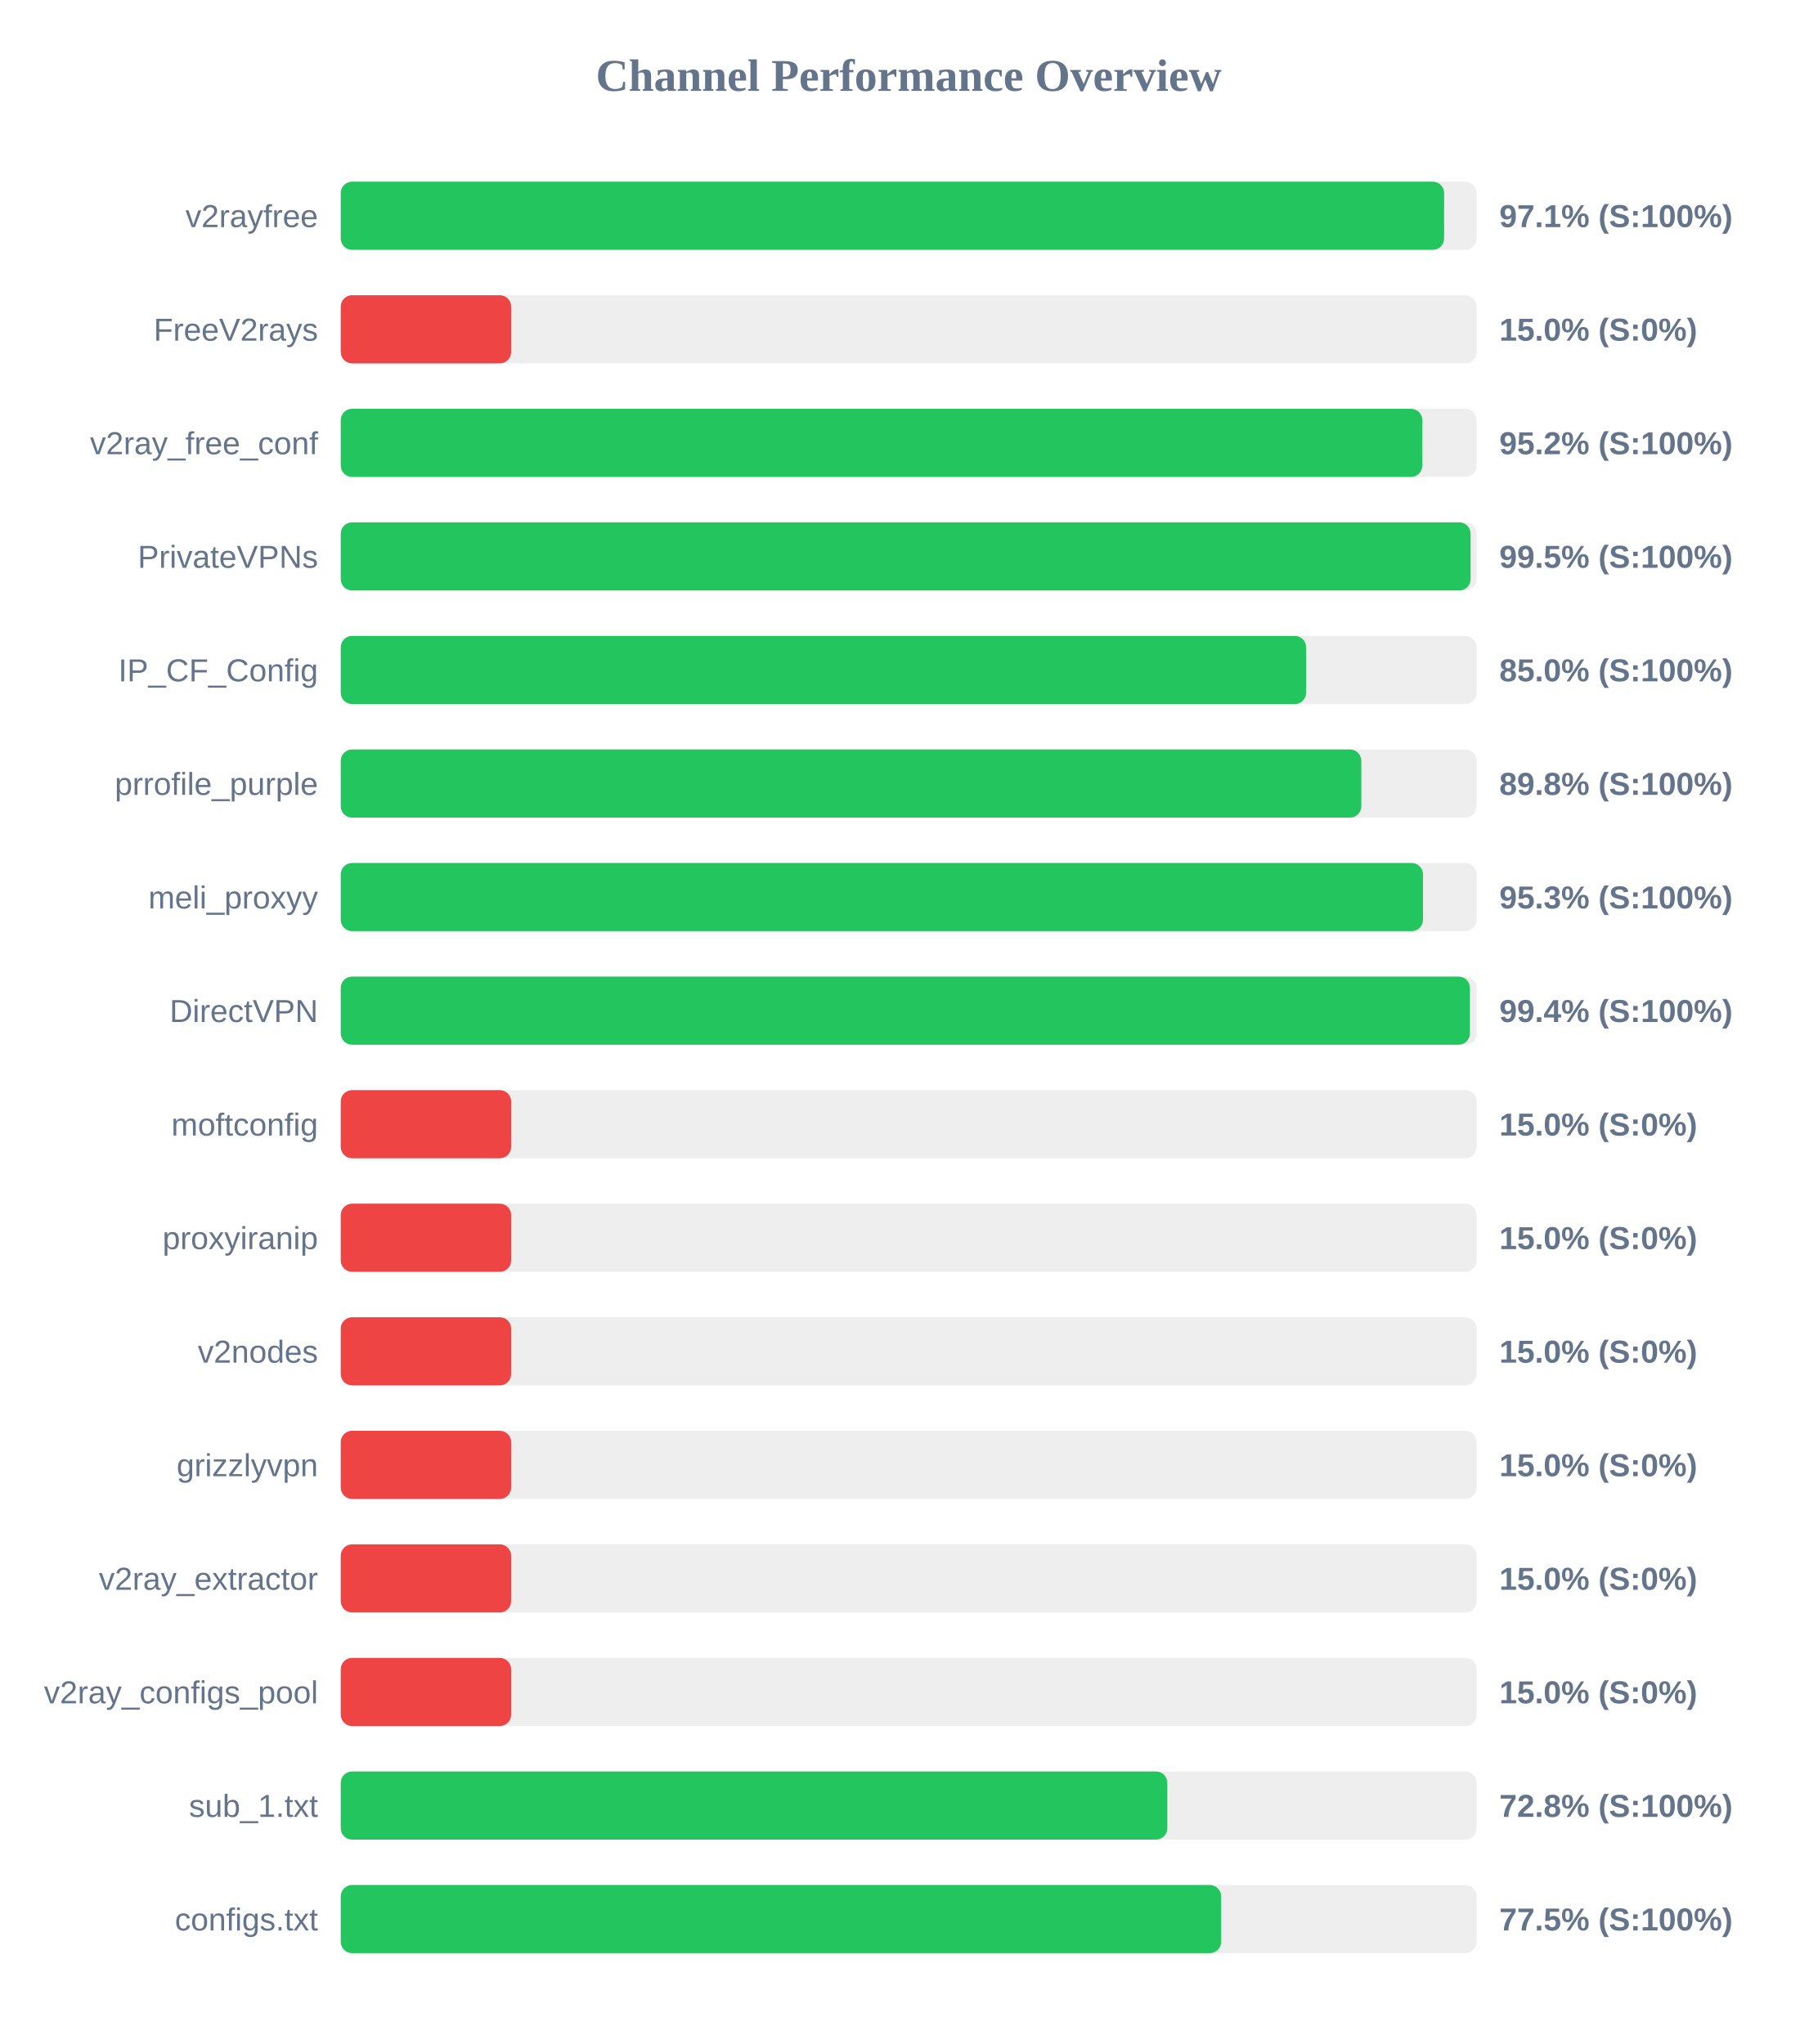
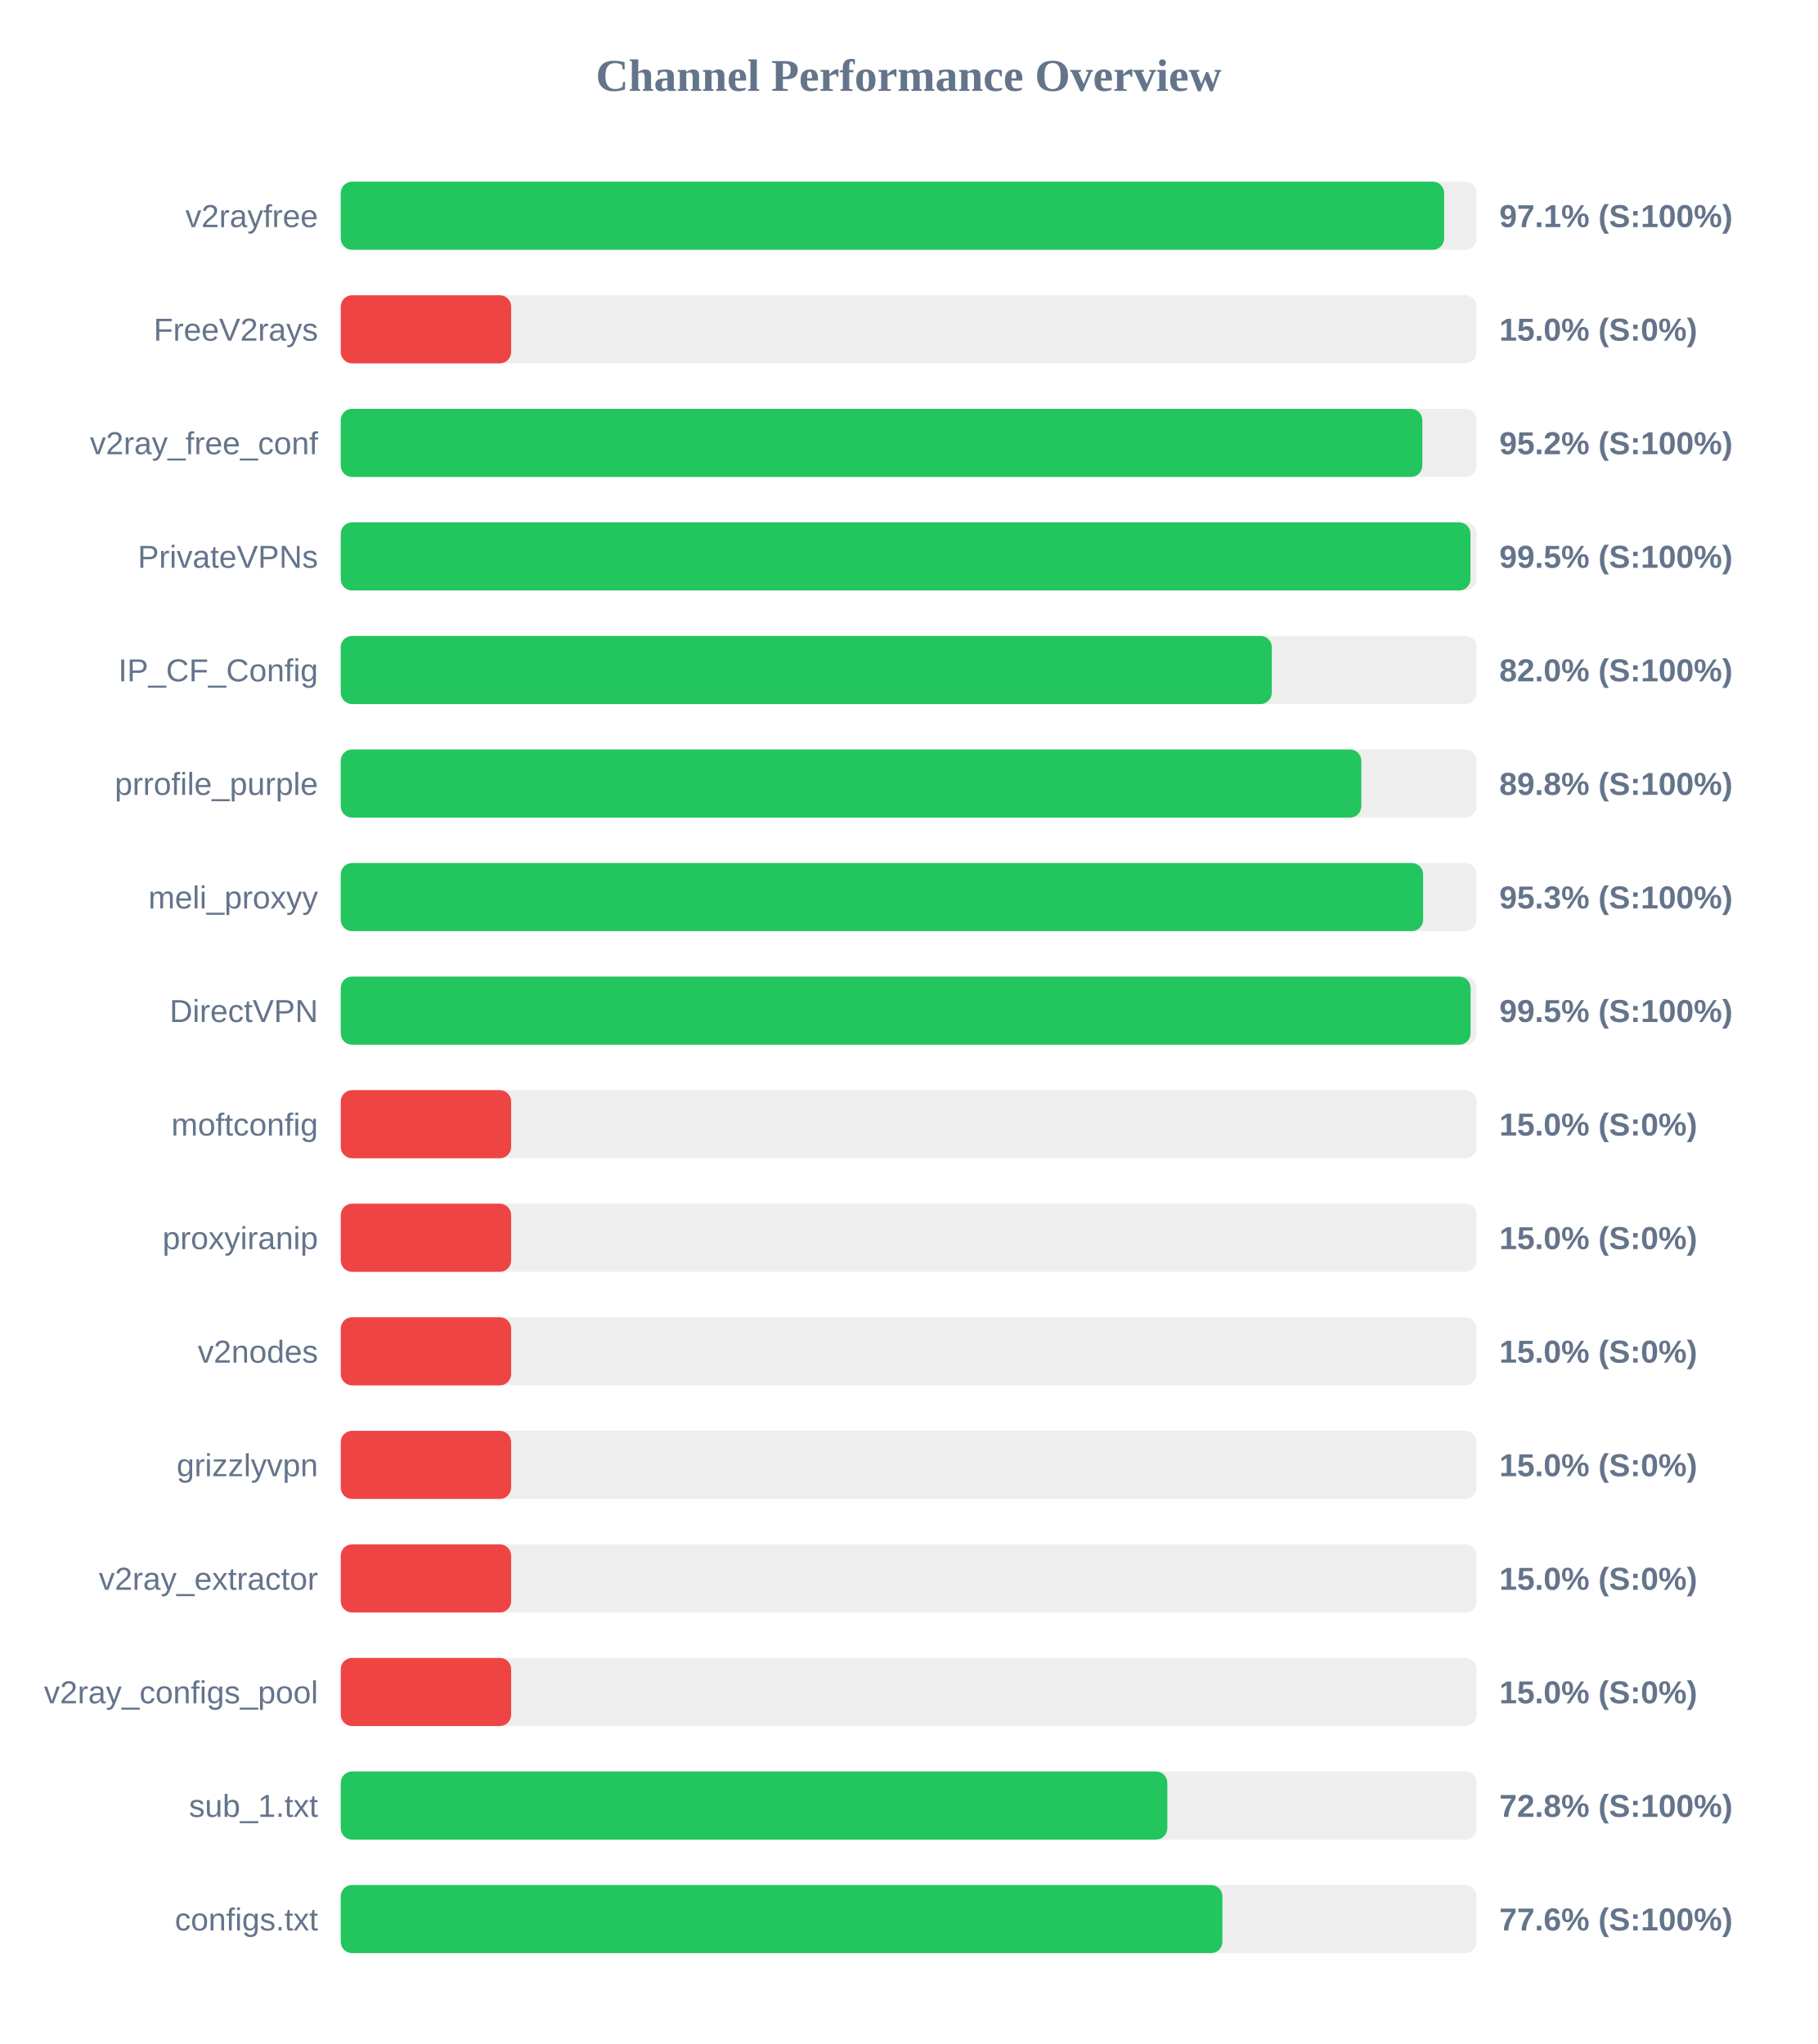
<svg xmlns="http://www.w3.org/2000/svg" width="800" height="900" version="1.1">
  <style>
        .row { font: 14px Arial; fill: #64748b; }
        .score { font: bold 14px Arial; fill: #64748b; }
    </style>
  <text x="400" y="40" text-anchor="middle" font-size="20px" font-weight="bold" fill="#64748b">Channel Performance Overview</text>
  <rect x="150" y="80" width="500" height="30" fill="#eee" rx="5" />
  <rect x="150" y="80" width="485.7" height="30" fill="#22c55e" rx="5" />
  <text x="140" y="100" text-anchor="end" class="row">v2rayfree</text>
  <text x="660" y="100" text-anchor="start" class="score">97.1% (S:100%)</text>
  <rect x="150" y="130" width="500" height="30" fill="#eee" rx="5" />
  <rect x="150" y="130" width="75.0" height="30" fill="#ef4444" rx="5" />
  <text x="140" y="150" text-anchor="end" class="row">FreeV2rays</text>
  <text x="660" y="150" text-anchor="start" class="score">15.0% (S:0%)</text>
  <rect x="150" y="180" width="500" height="30" fill="#eee" rx="5" />
  <rect x="150" y="180" width="476.1" height="30" fill="#22c55e" rx="5" />
  <text x="140" y="200" text-anchor="end" class="row">v2ray_free_conf</text>
  <text x="660" y="200" text-anchor="start" class="score">95.2% (S:100%)</text>
  <rect x="150" y="230" width="500" height="30" fill="#eee" rx="5" />
-   <rect x="150" y="230" width="497.35" height="30" fill="#22c55e" rx="5" />
+   <rect x="150" y="230" width="497.3" height="30" fill="#22c55e" rx="5" />
  <text x="140" y="250" text-anchor="end" class="row">PrivateVPNs</text>
  <text x="660" y="250" text-anchor="start" class="score">99.5% (S:100%)</text>
  <rect x="150" y="280" width="500" height="30" fill="#eee" rx="5" />
-   <rect x="150" y="280" width="424.95" height="30" fill="#22c55e" rx="5" />
+   <rect x="150" y="280" width="409.85" height="30" fill="#22c55e" rx="5" />
  <text x="140" y="300" text-anchor="end" class="row">IP_CF_Config</text>
-   <text x="660" y="300" text-anchor="start" class="score">85.0% (S:100%)</text>
+   <text x="660" y="300" text-anchor="start" class="score">82.0% (S:100%)</text>
  <rect x="150" y="330" width="500" height="30" fill="#eee" rx="5" />
  <rect x="150" y="330" width="449.25" height="30" fill="#22c55e" rx="5" />
  <text x="140" y="350" text-anchor="end" class="row">prrofile_purple</text>
  <text x="660" y="350" text-anchor="start" class="score">89.8% (S:100%)</text>
  <rect x="150" y="380" width="500" height="30" fill="#eee" rx="5" />
-   <rect x="150" y="380" width="476.4" height="30" fill="#22c55e" rx="5" />
+   <rect x="150" y="380" width="476.45" height="30" fill="#22c55e" rx="5" />
  <text x="140" y="400" text-anchor="end" class="row">meli_proxyy</text>
  <text x="660" y="400" text-anchor="start" class="score">95.3% (S:100%)</text>
  <rect x="150" y="430" width="500" height="30" fill="#eee" rx="5" />
-   <rect x="150" y="430" width="497.05" height="30" fill="#22c55e" rx="5" />
+   <rect x="150" y="430" width="497.35" height="30" fill="#22c55e" rx="5" />
  <text x="140" y="450" text-anchor="end" class="row">DirectVPN</text>
-   <text x="660" y="450" text-anchor="start" class="score">99.4% (S:100%)</text>
+   <text x="660" y="450" text-anchor="start" class="score">99.5% (S:100%)</text>
  <rect x="150" y="480" width="500" height="30" fill="#eee" rx="5" />
  <rect x="150" y="480" width="75.0" height="30" fill="#ef4444" rx="5" />
  <text x="140" y="500" text-anchor="end" class="row">moftconfig</text>
  <text x="660" y="500" text-anchor="start" class="score">15.0% (S:0%)</text>
  <rect x="150" y="530" width="500" height="30" fill="#eee" rx="5" />
  <rect x="150" y="530" width="75.0" height="30" fill="#ef4444" rx="5" />
  <text x="140" y="550" text-anchor="end" class="row">proxyiranip</text>
  <text x="660" y="550" text-anchor="start" class="score">15.0% (S:0%)</text>
  <rect x="150" y="580" width="500" height="30" fill="#eee" rx="5" />
  <rect x="150" y="580" width="75.0" height="30" fill="#ef4444" rx="5" />
  <text x="140" y="600" text-anchor="end" class="row">v2nodes</text>
  <text x="660" y="600" text-anchor="start" class="score">15.0% (S:0%)</text>
  <rect x="150" y="630" width="500" height="30" fill="#eee" rx="5" />
  <rect x="150" y="630" width="75.0" height="30" fill="#ef4444" rx="5" />
  <text x="140" y="650" text-anchor="end" class="row">grizzlyvpn</text>
  <text x="660" y="650" text-anchor="start" class="score">15.0% (S:0%)</text>
  <rect x="150" y="680" width="500" height="30" fill="#eee" rx="5" />
  <rect x="150" y="680" width="75.0" height="30" fill="#ef4444" rx="5" />
  <text x="140" y="700" text-anchor="end" class="row">v2ray_extractor</text>
  <text x="660" y="700" text-anchor="start" class="score">15.0% (S:0%)</text>
  <rect x="150" y="730" width="500" height="30" fill="#eee" rx="5" />
  <rect x="150" y="730" width="75.0" height="30" fill="#ef4444" rx="5" />
  <text x="140" y="750" text-anchor="end" class="row">v2ray_configs_pool</text>
  <text x="660" y="750" text-anchor="start" class="score">15.0% (S:0%)</text>
  <rect x="150" y="780" width="500" height="30" fill="#eee" rx="5" />
  <rect x="150" y="780" width="363.85" height="30" fill="#22c55e" rx="5" />
  <text x="140" y="800" text-anchor="end" class="row">sub_1.txt</text>
  <text x="660" y="800" text-anchor="start" class="score">72.8% (S:100%)</text>
  <rect x="150" y="830" width="500" height="30" fill="#eee" rx="5" />
-   <rect x="150" y="830" width="387.55" height="30" fill="#22c55e" rx="5" />
+   <rect x="150" y="830" width="388.1" height="30" fill="#22c55e" rx="5" />
  <text x="140" y="850" text-anchor="end" class="row">configs.txt</text>
-   <text x="660" y="850" text-anchor="start" class="score">77.5% (S:100%)</text>
+   <text x="660" y="850" text-anchor="start" class="score">77.6% (S:100%)</text>
</svg>
